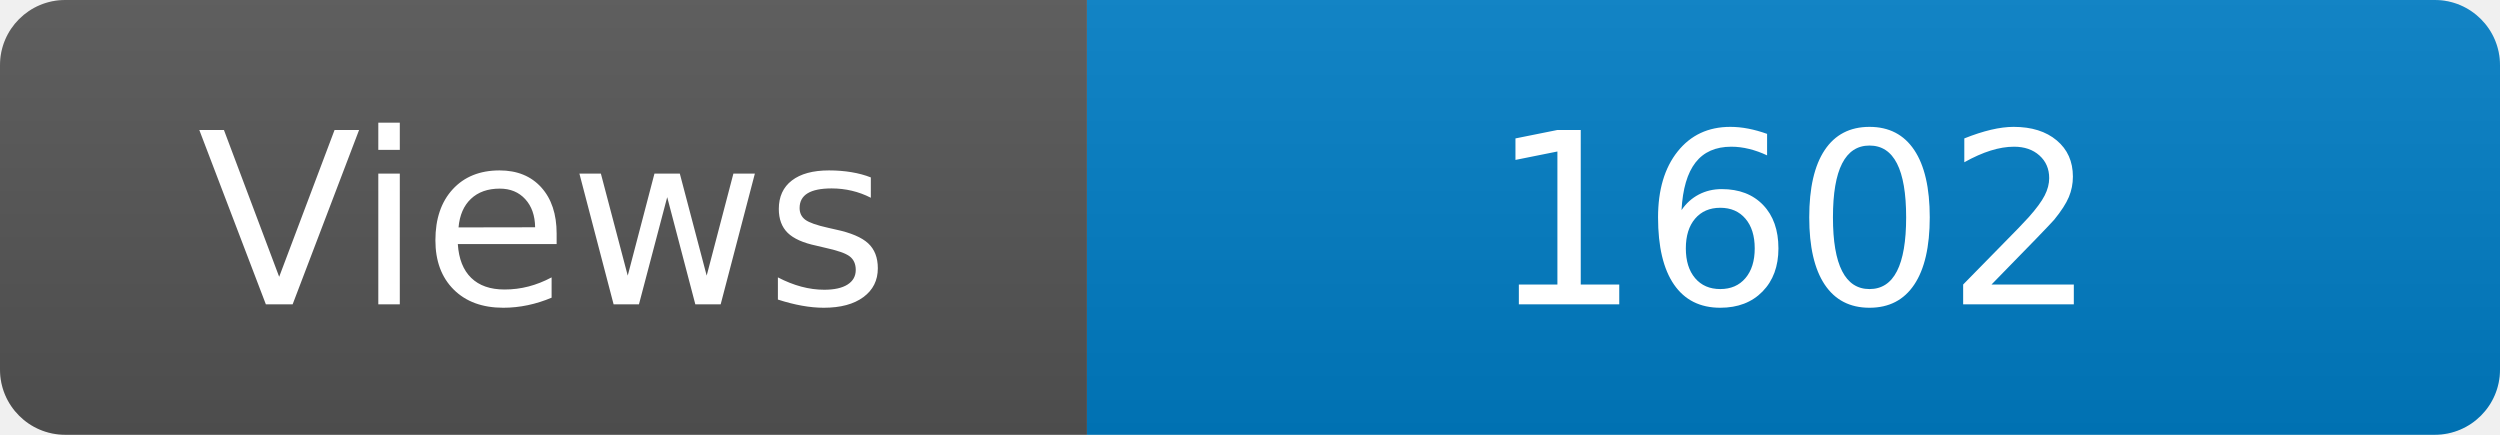
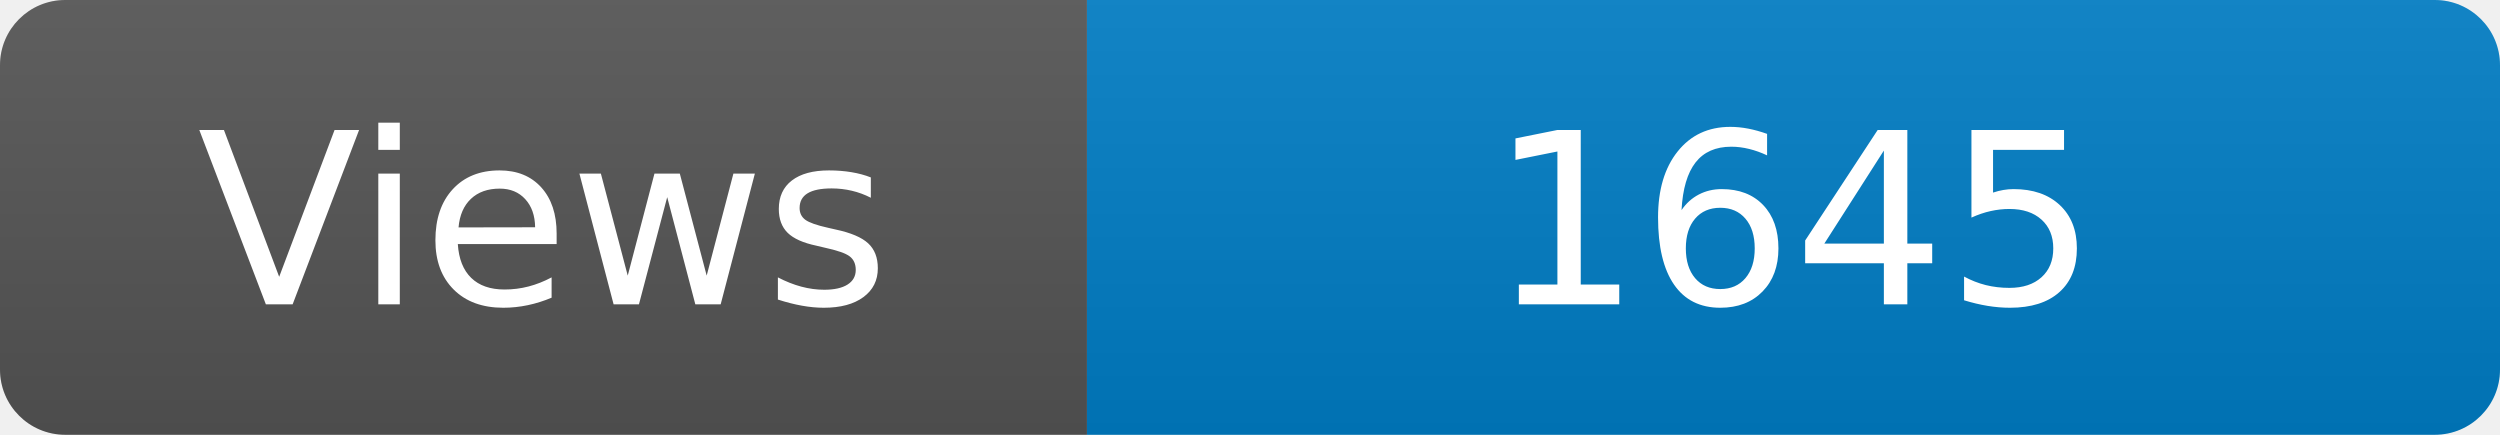
<svg xmlns="http://www.w3.org/2000/svg" width="115" height="20" role="img" aria-label="Maintained?: yes">
  <linearGradient id="s" x2="0" y2="100%">
    <stop offset="0" stop-color="#bbb" stop-opacity=".1" />
    <stop offset="1" stop-opacity=".1" />
  </linearGradient>
  <clipPath id="r">
    <rect width="115" height="20" rx="3" fill="#fff" />
  </clipPath>
  <g clip-path="url(#r)">
    <rect width="50" height="20" fill="#555" />
    <rect x="50" width="160" height="20" fill="#007ec6" />
    <rect width="115" height="20" fill="url(#s)" />
  </g>
  <g fill="#fff" text-anchor="middle" font-family="Verdana,Geneva,DejaVu Sans,sans-serif" font-size="110">
    <text x="250" y="140" transform="scale(.1)" fill="#fff">Views</text>
-     <text x="825" y="140" transform="scale(.1)" fill="#fff">1602</text>
+     <text x="825" y="140" transform="scale(.1)" fill="#fff">1645</text>
  </g>
</svg>
